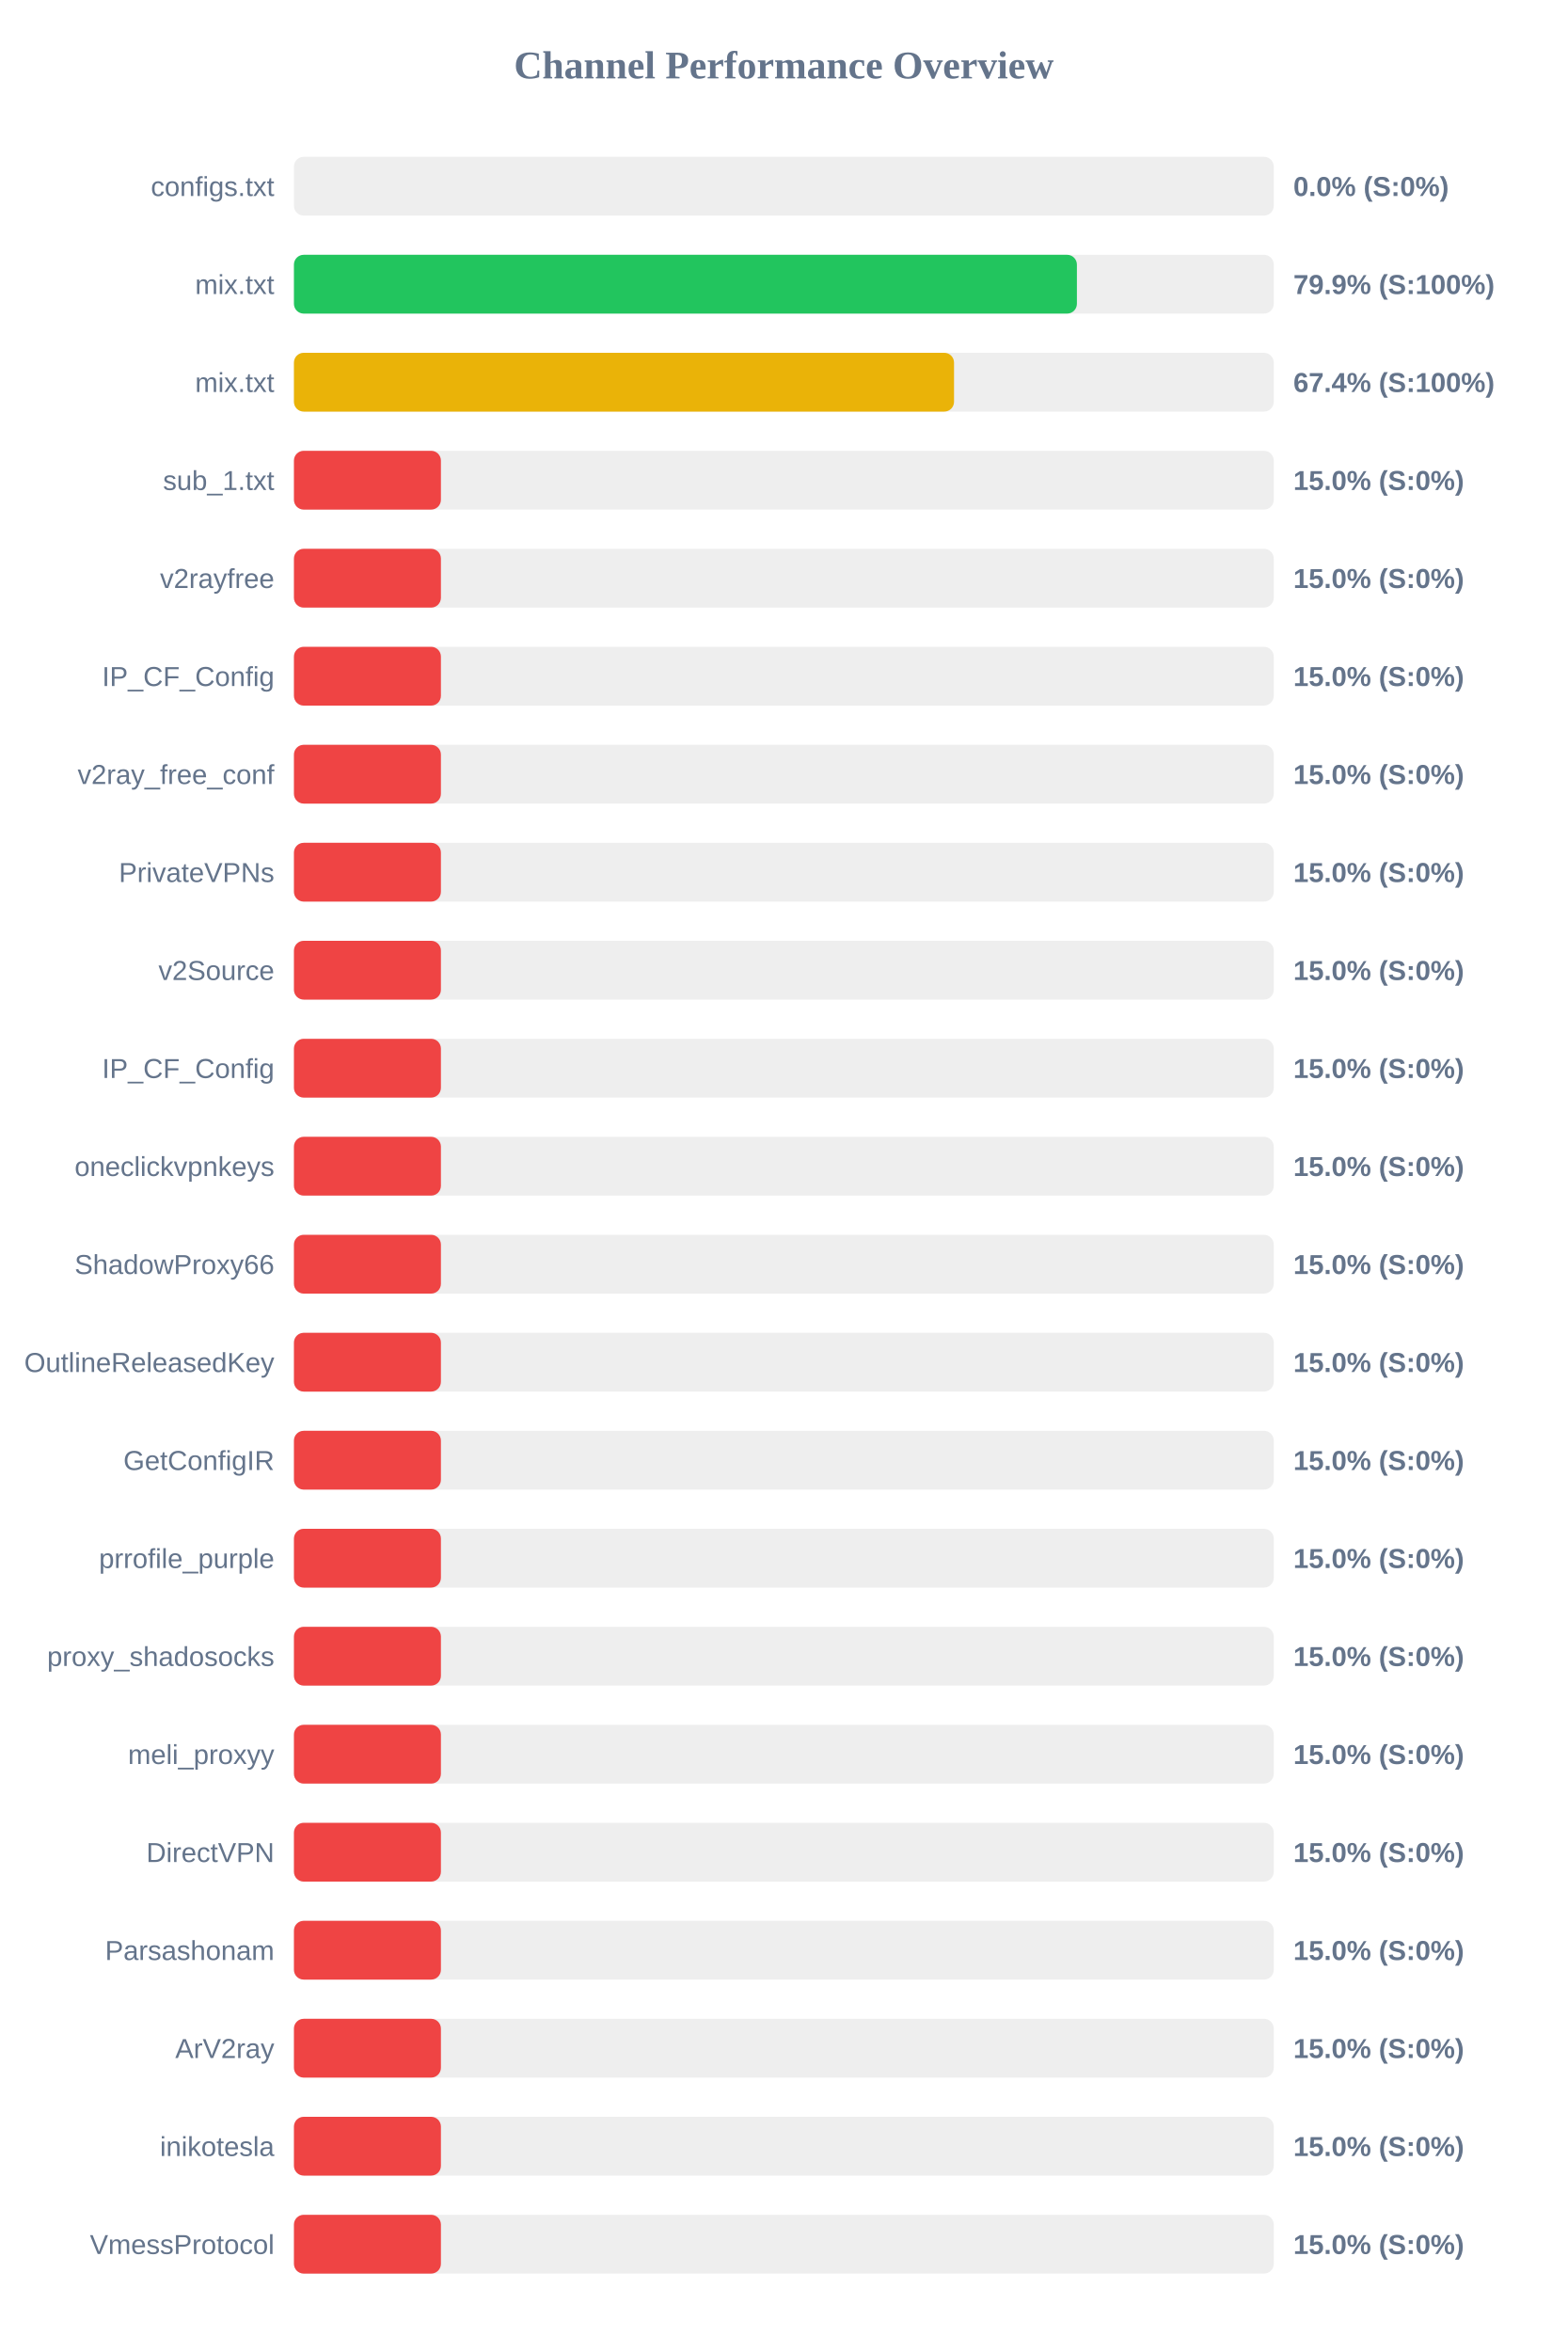
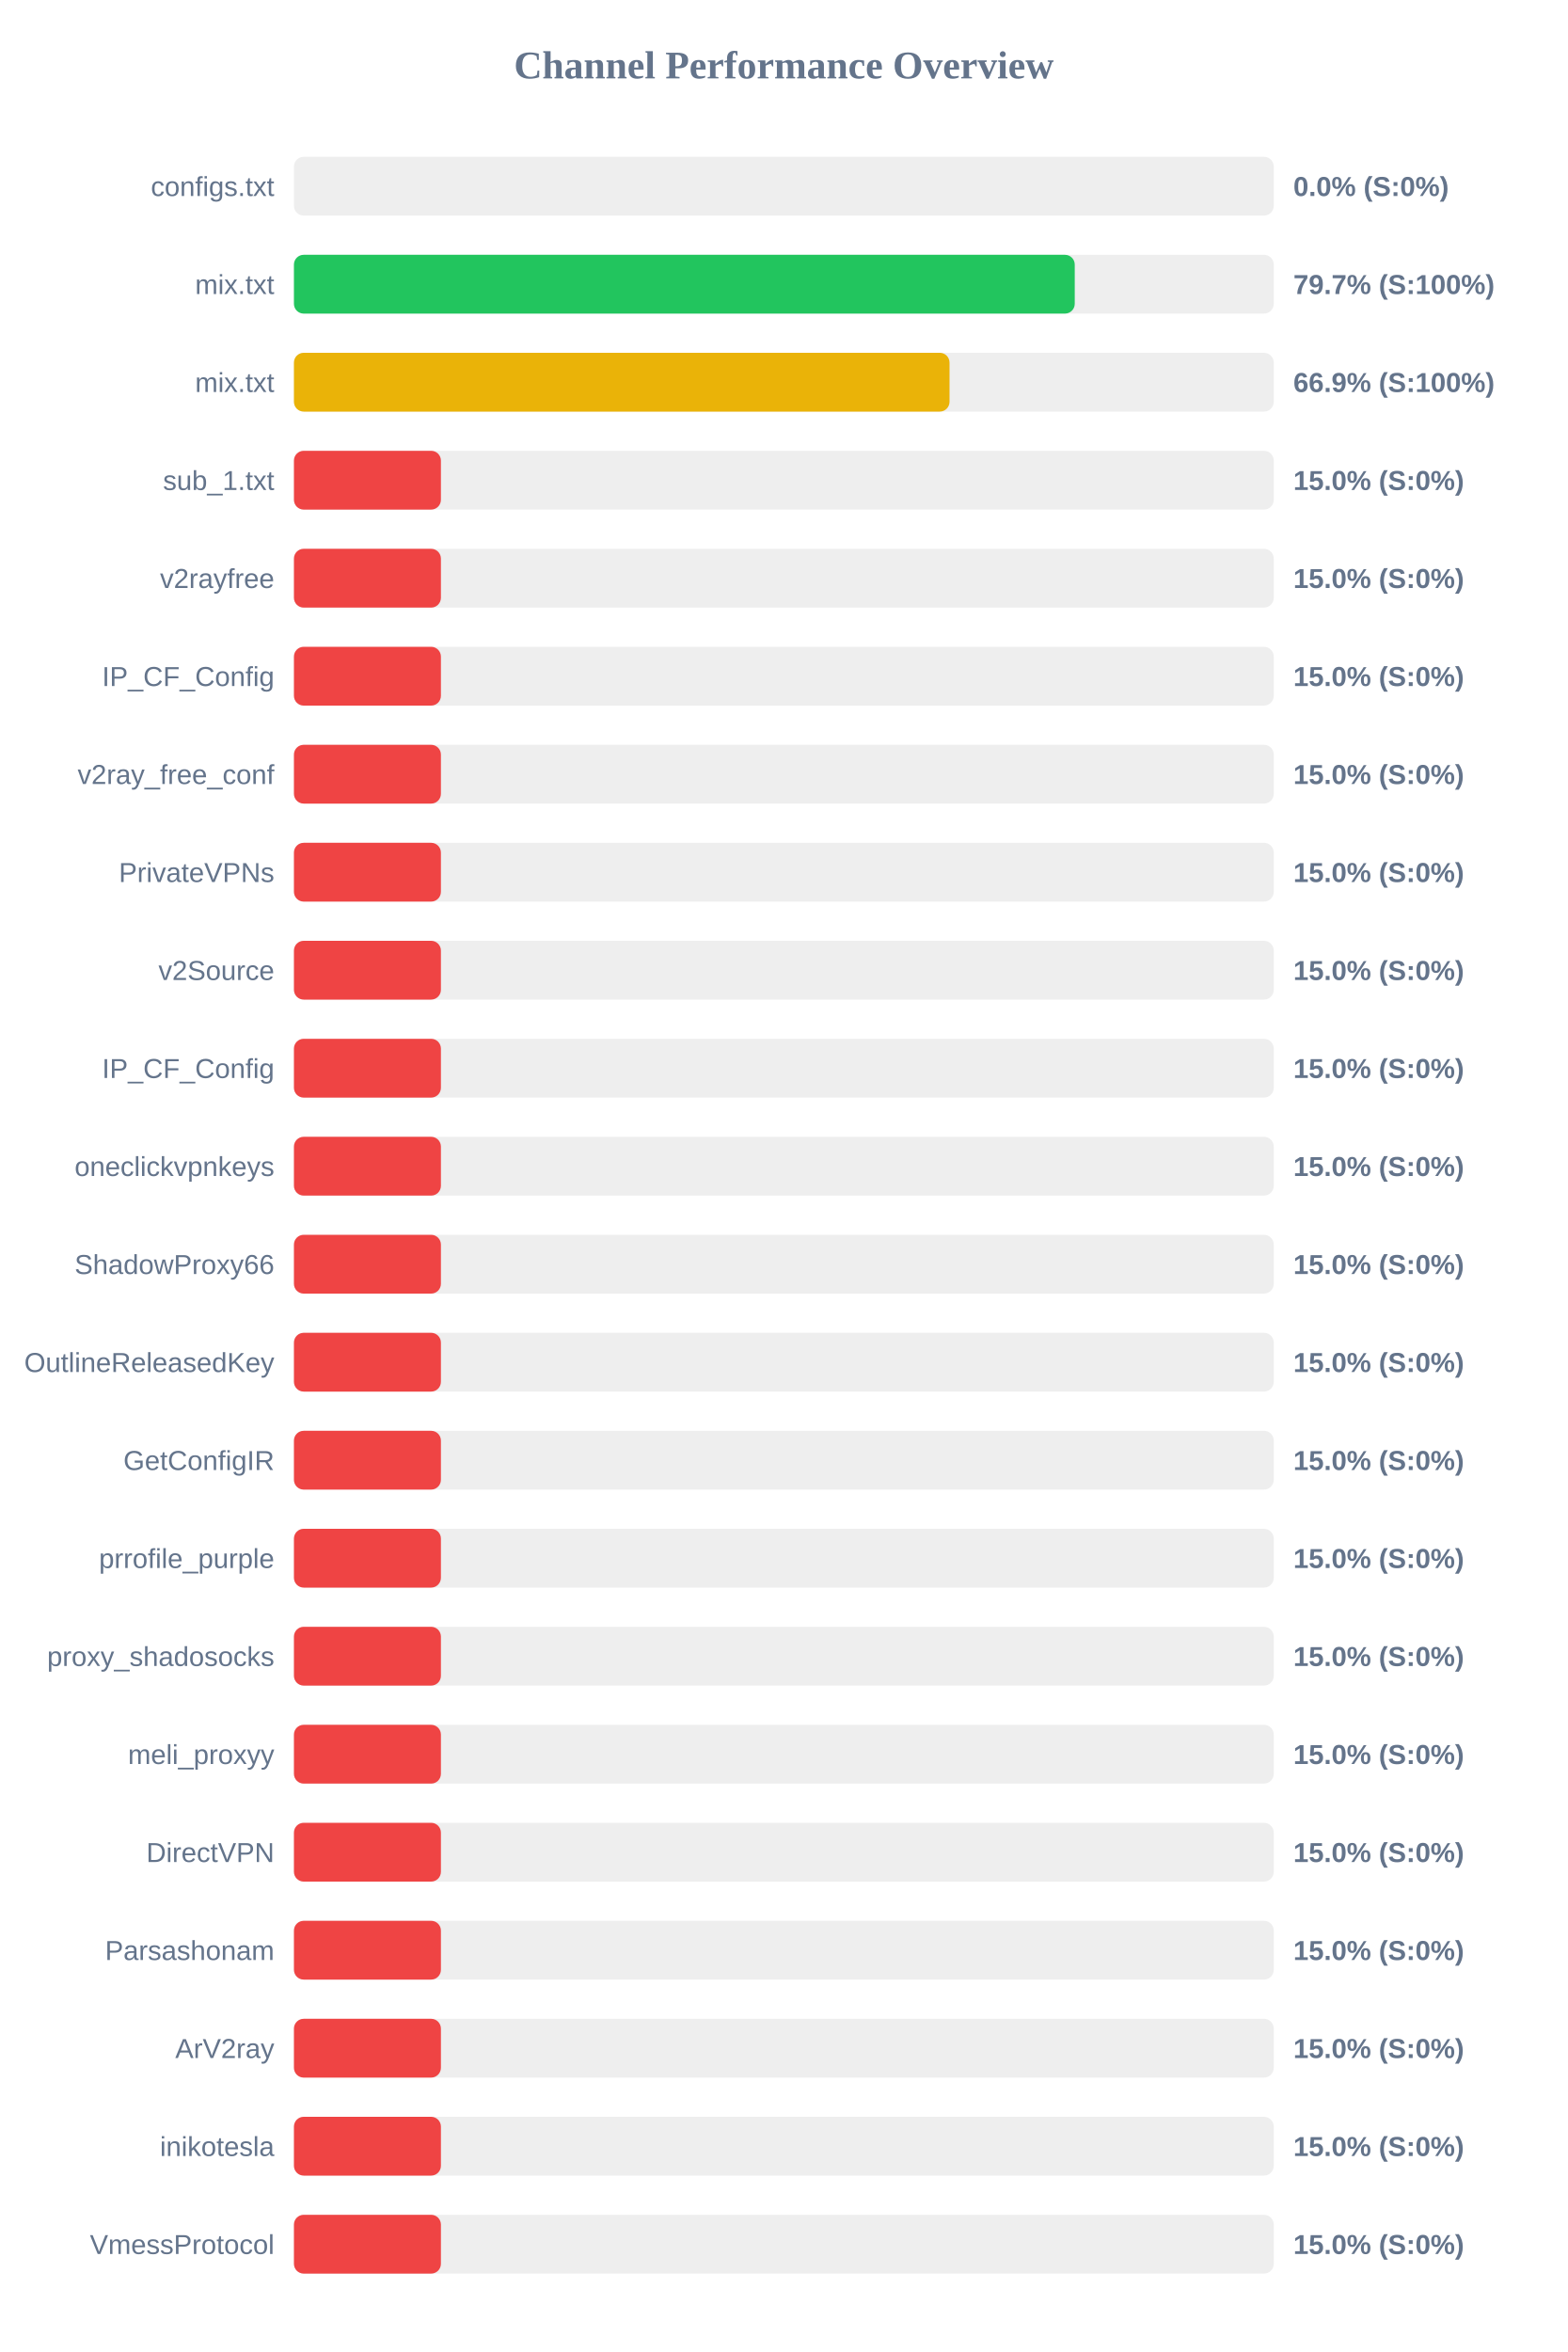
<svg xmlns="http://www.w3.org/2000/svg" width="800" height="1200" version="1.1">
  <style>
        .row { font: 14px Arial; fill: #64748b; }
        .score { font: bold 14px Arial; fill: #64748b; }
    </style>
  <text x="400" y="40" text-anchor="middle" font-size="20px" font-weight="bold" fill="#64748b">Channel Performance Overview</text>
  <rect x="150" y="80" width="500" height="30" fill="#eee" rx="5" />
  <rect x="150" y="80" width="0.0" height="30" fill="#ef4444" rx="5" />
  <text x="140" y="100" text-anchor="end" class="row">configs.txt</text>
  <text x="660" y="100" text-anchor="start" class="score">0.0% (S:0%)</text>
  <rect x="150" y="130" width="500" height="30" fill="#eee" rx="5" />
-   <rect x="150" y="130" width="399.55" height="30" fill="#22c55e" rx="5" />
+   <rect x="150" y="130" width="398.45" height="30" fill="#22c55e" rx="5" />
  <text x="140" y="150" text-anchor="end" class="row">mix.txt</text>
-   <text x="660" y="150" text-anchor="start" class="score">79.9% (S:100%)</text>
+   <text x="660" y="150" text-anchor="start" class="score">79.7% (S:100%)</text>
  <rect x="150" y="180" width="500" height="30" fill="#eee" rx="5" />
-   <rect x="150" y="180" width="336.85" height="30" fill="#eab308" rx="5" />
+   <rect x="150" y="180" width="334.55" height="30" fill="#eab308" rx="5" />
  <text x="140" y="200" text-anchor="end" class="row">mix.txt</text>
-   <text x="660" y="200" text-anchor="start" class="score">67.4% (S:100%)</text>
+   <text x="660" y="200" text-anchor="start" class="score">66.9% (S:100%)</text>
  <rect x="150" y="230" width="500" height="30" fill="#eee" rx="5" />
  <rect x="150" y="230" width="75.0" height="30" fill="#ef4444" rx="5" />
  <text x="140" y="250" text-anchor="end" class="row">sub_1.txt</text>
  <text x="660" y="250" text-anchor="start" class="score">15.0% (S:0%)</text>
  <rect x="150" y="280" width="500" height="30" fill="#eee" rx="5" />
  <rect x="150" y="280" width="75.0" height="30" fill="#ef4444" rx="5" />
  <text x="140" y="300" text-anchor="end" class="row">v2rayfree</text>
  <text x="660" y="300" text-anchor="start" class="score">15.0% (S:0%)</text>
  <rect x="150" y="330" width="500" height="30" fill="#eee" rx="5" />
  <rect x="150" y="330" width="75.0" height="30" fill="#ef4444" rx="5" />
  <text x="140" y="350" text-anchor="end" class="row">IP_CF_Config</text>
  <text x="660" y="350" text-anchor="start" class="score">15.0% (S:0%)</text>
  <rect x="150" y="380" width="500" height="30" fill="#eee" rx="5" />
  <rect x="150" y="380" width="75.0" height="30" fill="#ef4444" rx="5" />
  <text x="140" y="400" text-anchor="end" class="row">v2ray_free_conf</text>
  <text x="660" y="400" text-anchor="start" class="score">15.0% (S:0%)</text>
  <rect x="150" y="430" width="500" height="30" fill="#eee" rx="5" />
  <rect x="150" y="430" width="75.0" height="30" fill="#ef4444" rx="5" />
  <text x="140" y="450" text-anchor="end" class="row">PrivateVPNs</text>
  <text x="660" y="450" text-anchor="start" class="score">15.0% (S:0%)</text>
  <rect x="150" y="480" width="500" height="30" fill="#eee" rx="5" />
  <rect x="150" y="480" width="75.0" height="30" fill="#ef4444" rx="5" />
  <text x="140" y="500" text-anchor="end" class="row">v2Source</text>
  <text x="660" y="500" text-anchor="start" class="score">15.0% (S:0%)</text>
  <rect x="150" y="530" width="500" height="30" fill="#eee" rx="5" />
  <rect x="150" y="530" width="75.0" height="30" fill="#ef4444" rx="5" />
  <text x="140" y="550" text-anchor="end" class="row">IP_CF_Config</text>
  <text x="660" y="550" text-anchor="start" class="score">15.0% (S:0%)</text>
  <rect x="150" y="580" width="500" height="30" fill="#eee" rx="5" />
  <rect x="150" y="580" width="75.0" height="30" fill="#ef4444" rx="5" />
  <text x="140" y="600" text-anchor="end" class="row">oneclickvpnkeys</text>
  <text x="660" y="600" text-anchor="start" class="score">15.0% (S:0%)</text>
  <rect x="150" y="630" width="500" height="30" fill="#eee" rx="5" />
  <rect x="150" y="630" width="75.0" height="30" fill="#ef4444" rx="5" />
  <text x="140" y="650" text-anchor="end" class="row">ShadowProxy66</text>
  <text x="660" y="650" text-anchor="start" class="score">15.0% (S:0%)</text>
  <rect x="150" y="680" width="500" height="30" fill="#eee" rx="5" />
  <rect x="150" y="680" width="75.0" height="30" fill="#ef4444" rx="5" />
  <text x="140" y="700" text-anchor="end" class="row">OutlineReleasedKey</text>
  <text x="660" y="700" text-anchor="start" class="score">15.0% (S:0%)</text>
  <rect x="150" y="730" width="500" height="30" fill="#eee" rx="5" />
  <rect x="150" y="730" width="75.0" height="30" fill="#ef4444" rx="5" />
  <text x="140" y="750" text-anchor="end" class="row">GetConfigIR</text>
  <text x="660" y="750" text-anchor="start" class="score">15.0% (S:0%)</text>
  <rect x="150" y="780" width="500" height="30" fill="#eee" rx="5" />
  <rect x="150" y="780" width="75.0" height="30" fill="#ef4444" rx="5" />
  <text x="140" y="800" text-anchor="end" class="row">prrofile_purple</text>
  <text x="660" y="800" text-anchor="start" class="score">15.0% (S:0%)</text>
  <rect x="150" y="830" width="500" height="30" fill="#eee" rx="5" />
  <rect x="150" y="830" width="75.0" height="30" fill="#ef4444" rx="5" />
  <text x="140" y="850" text-anchor="end" class="row">proxy_shadosocks</text>
  <text x="660" y="850" text-anchor="start" class="score">15.0% (S:0%)</text>
  <rect x="150" y="880" width="500" height="30" fill="#eee" rx="5" />
  <rect x="150" y="880" width="75.0" height="30" fill="#ef4444" rx="5" />
  <text x="140" y="900" text-anchor="end" class="row">meli_proxyy</text>
  <text x="660" y="900" text-anchor="start" class="score">15.0% (S:0%)</text>
  <rect x="150" y="930" width="500" height="30" fill="#eee" rx="5" />
  <rect x="150" y="930" width="75.0" height="30" fill="#ef4444" rx="5" />
  <text x="140" y="950" text-anchor="end" class="row">DirectVPN</text>
  <text x="660" y="950" text-anchor="start" class="score">15.0% (S:0%)</text>
  <rect x="150" y="980" width="500" height="30" fill="#eee" rx="5" />
  <rect x="150" y="980" width="75.0" height="30" fill="#ef4444" rx="5" />
  <text x="140" y="1000" text-anchor="end" class="row">Parsashonam</text>
  <text x="660" y="1000" text-anchor="start" class="score">15.0% (S:0%)</text>
  <rect x="150" y="1030" width="500" height="30" fill="#eee" rx="5" />
  <rect x="150" y="1030" width="75.0" height="30" fill="#ef4444" rx="5" />
  <text x="140" y="1050" text-anchor="end" class="row">ArV2ray</text>
  <text x="660" y="1050" text-anchor="start" class="score">15.0% (S:0%)</text>
  <rect x="150" y="1080" width="500" height="30" fill="#eee" rx="5" />
  <rect x="150" y="1080" width="75.0" height="30" fill="#ef4444" rx="5" />
  <text x="140" y="1100" text-anchor="end" class="row">inikotesla</text>
  <text x="660" y="1100" text-anchor="start" class="score">15.0% (S:0%)</text>
  <rect x="150" y="1130" width="500" height="30" fill="#eee" rx="5" />
  <rect x="150" y="1130" width="75.0" height="30" fill="#ef4444" rx="5" />
  <text x="140" y="1150" text-anchor="end" class="row">VmessProtocol</text>
  <text x="660" y="1150" text-anchor="start" class="score">15.0% (S:0%)</text>
</svg>
